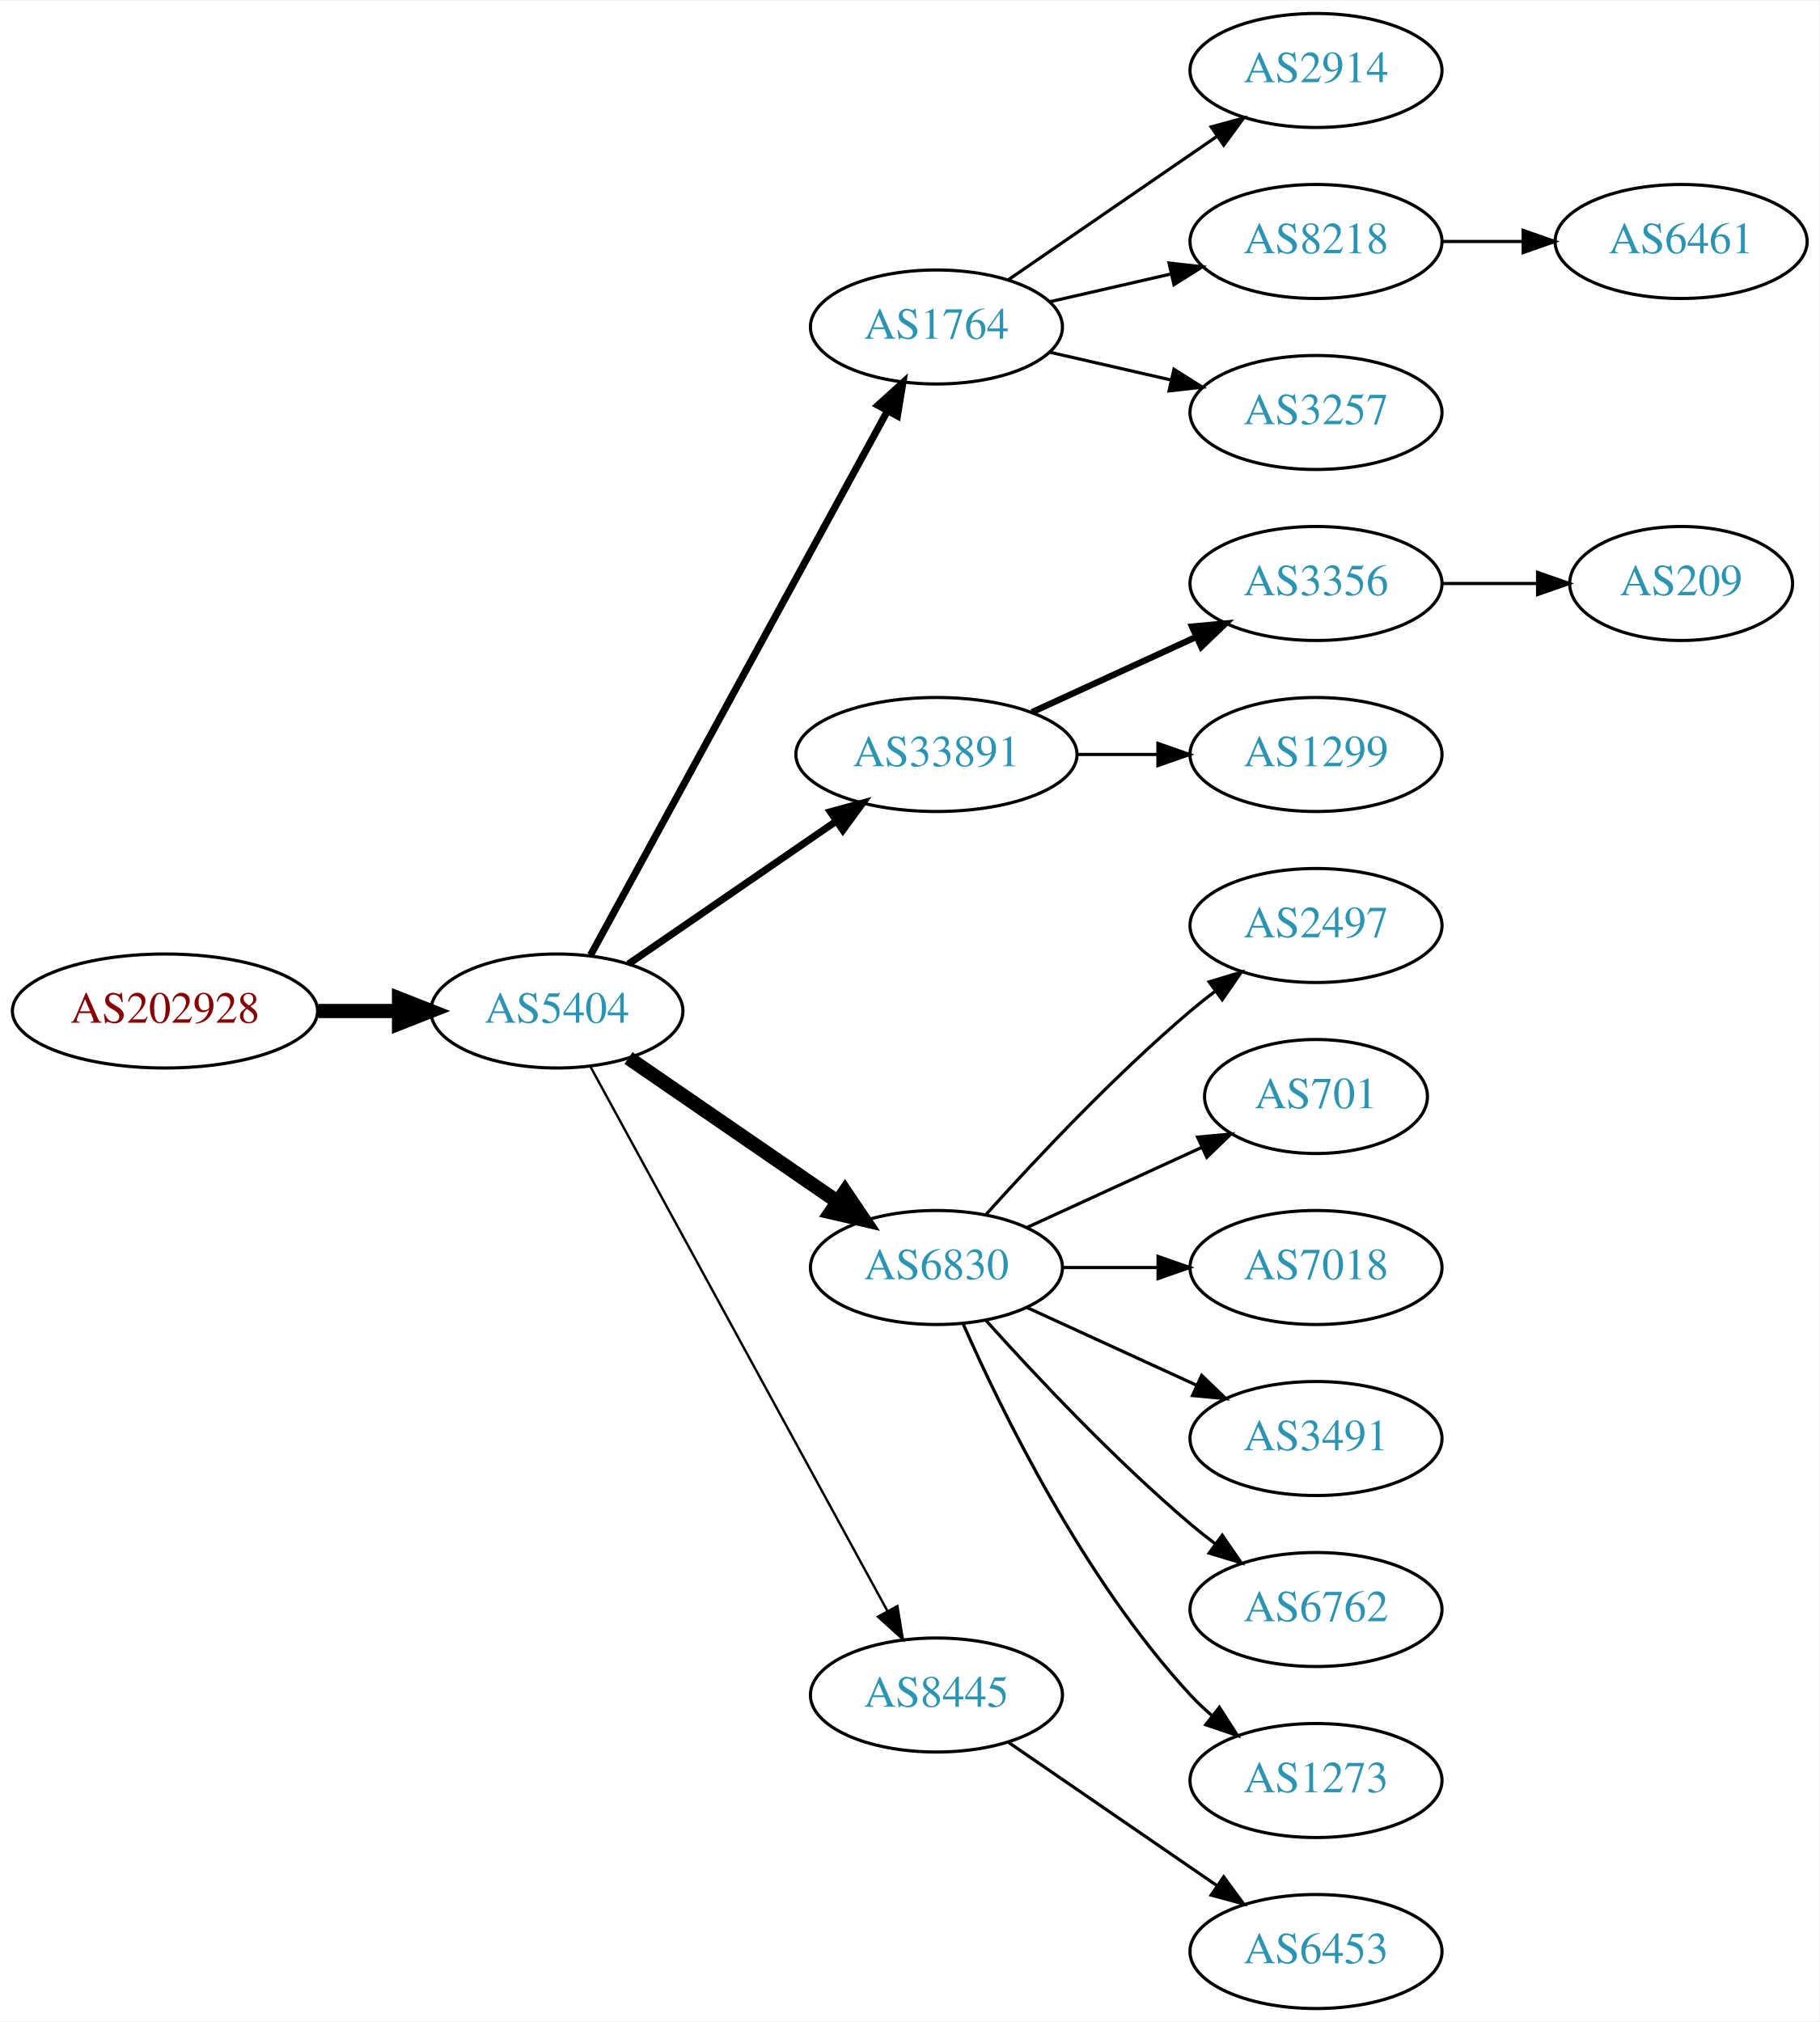
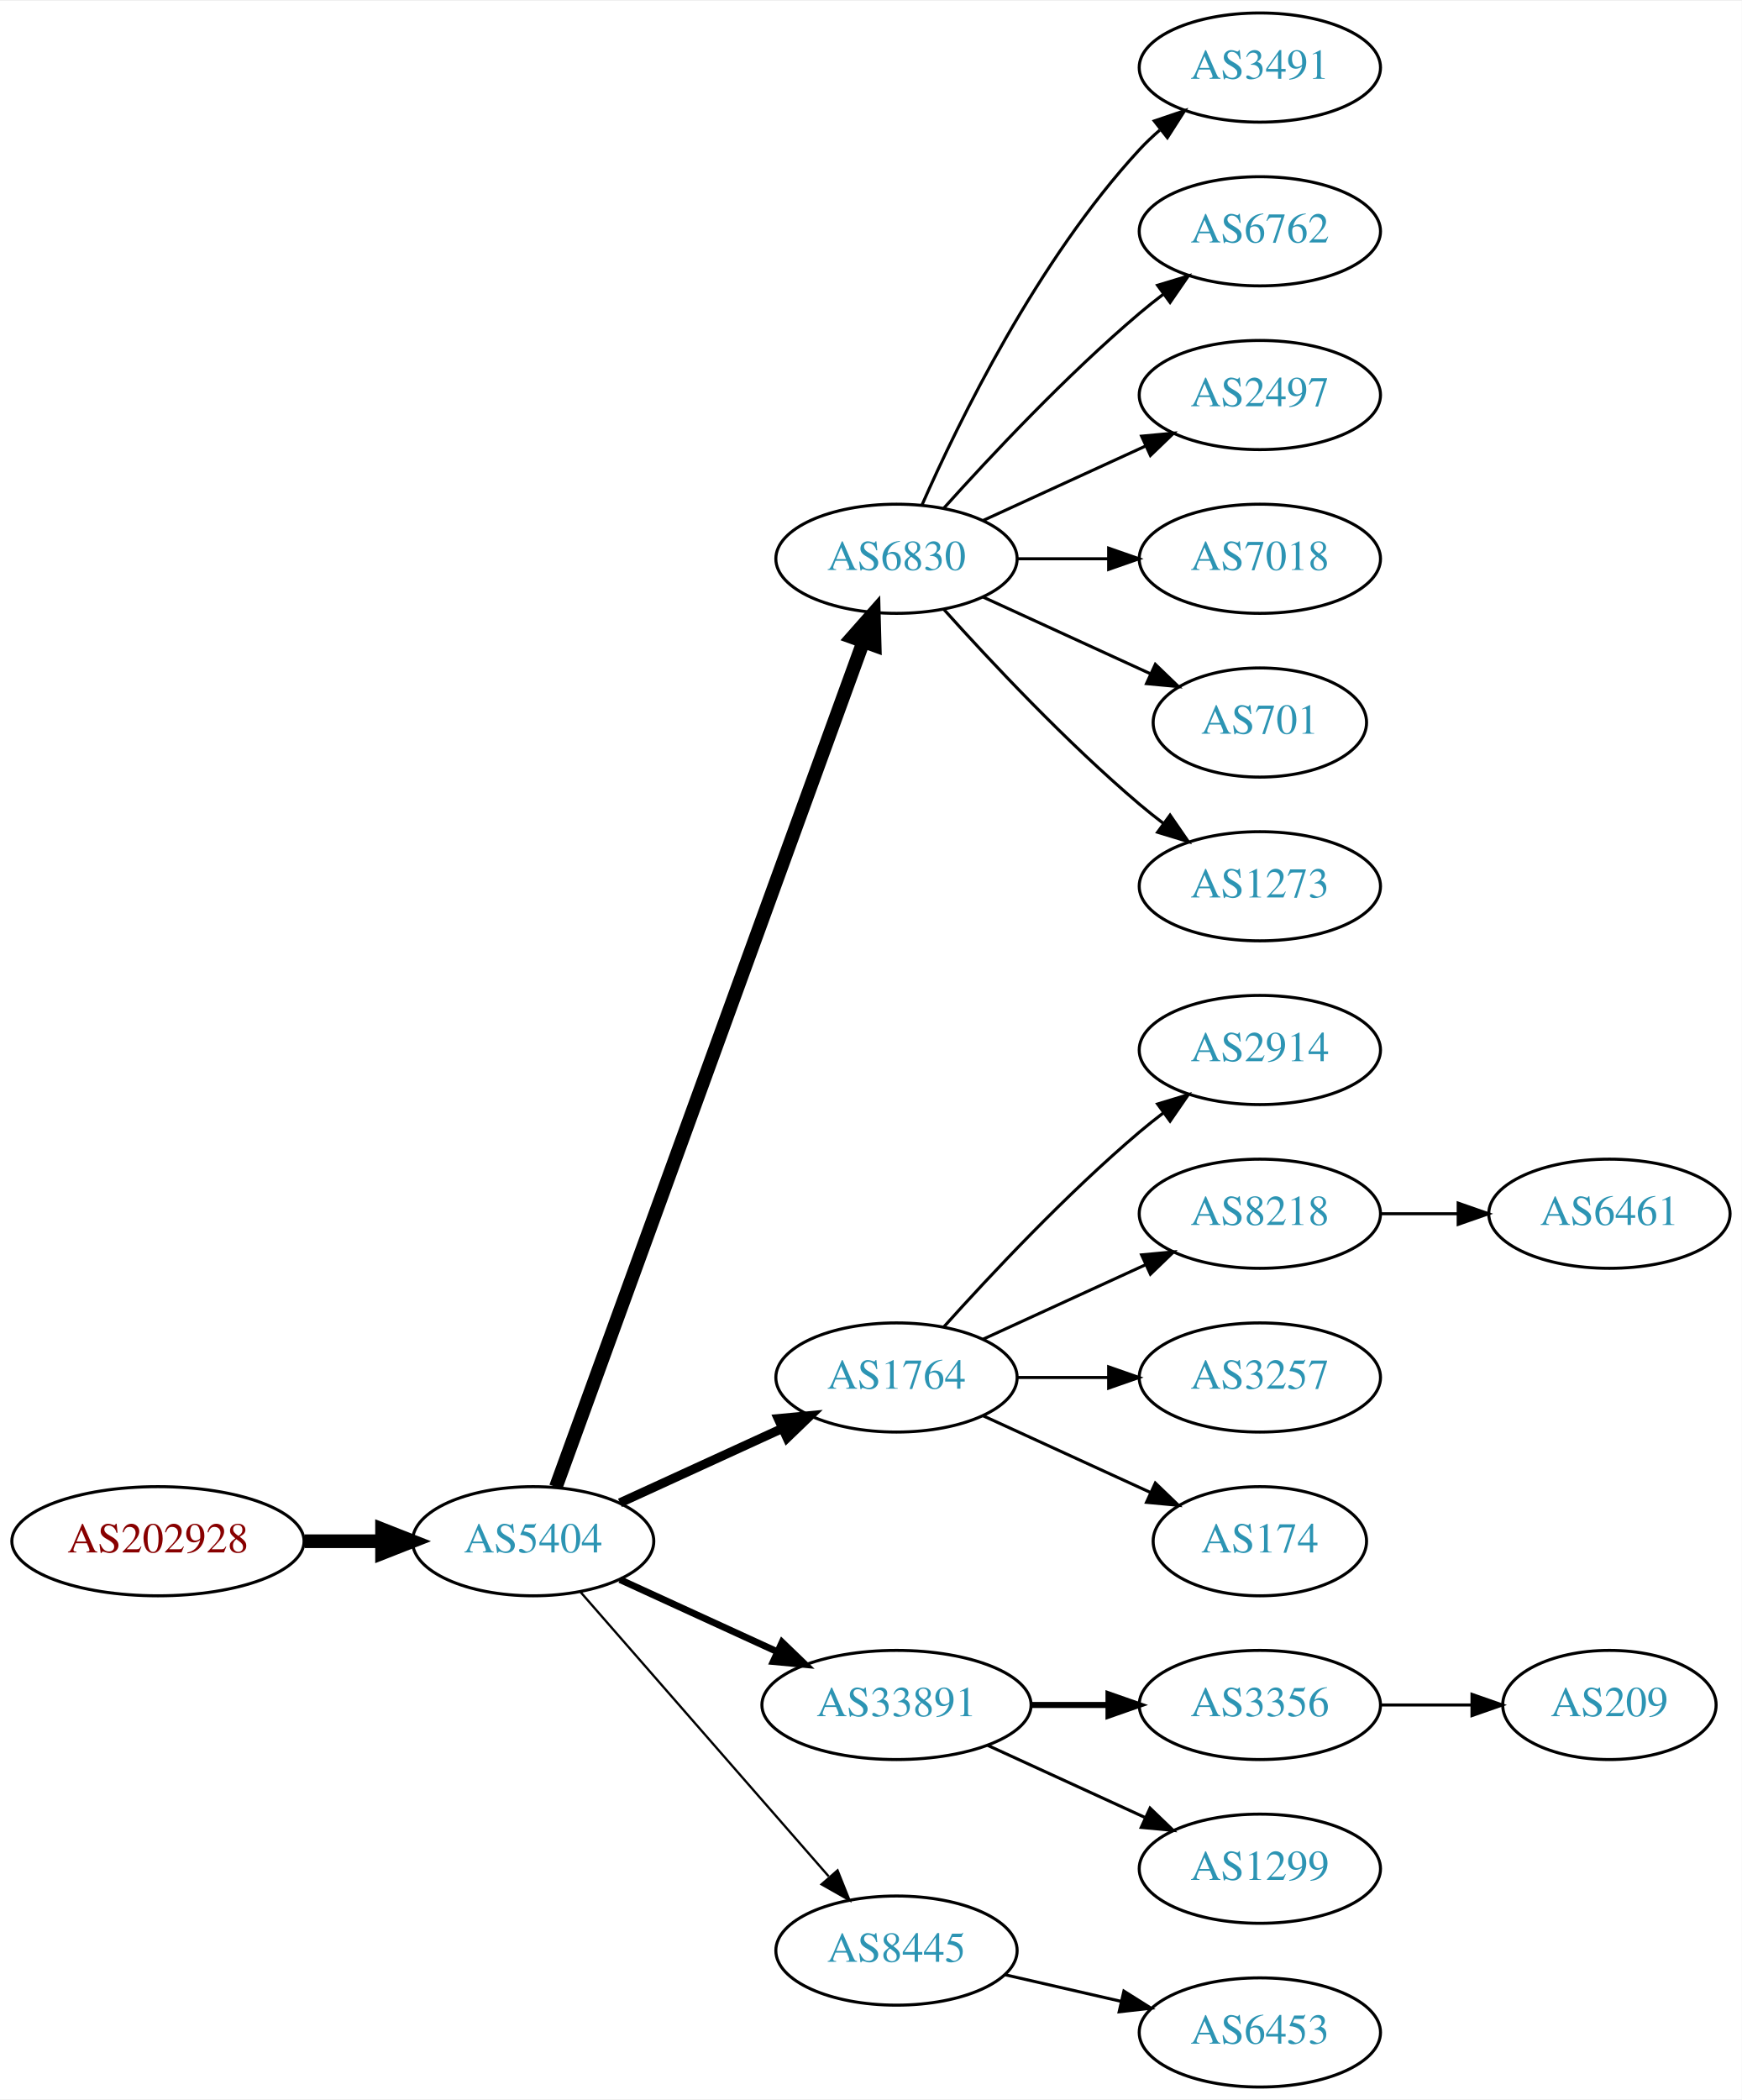
- <svg xmlns="http://www.w3.org/2000/svg" xmlns:xlink="http://www.w3.org/1999/xlink" width="574pt" height="638pt" viewBox="0.00 0.00 574.46 638.00">
-   <g id="graph0" class="graph" transform="scale(1 1) rotate(0) translate(4 634)">
-     <polygon fill="white" stroke="none" points="-4,4 -4,-634 570.463,-634 570.463,4 -4,4" />
+ <svg xmlns="http://www.w3.org/2000/svg" xmlns:xlink="http://www.w3.org/1999/xlink" width="574pt" height="692pt" viewBox="0.00 0.00 574.46 692.00">
+   <g id="graph0" class="graph" transform="scale(1 1) rotate(0) translate(4 688)">
+     <polygon fill="white" stroke="none" points="-4,4 -4,-688 570.463,-688 570.463,4 -4,4" />
    <g id="node1" class="node">
      <g id="a_node1">
        <a xlink:href="/asn/202928" xlink:title="AS202928 ~ z-ix.net [AT]">
-           <ellipse fill="#ffffff" stroke="black" cx="48.096" cy="-315" rx="48.192" ry="18" />
-           <text text-anchor="middle" x="48.096" y="-311.3" font-family="Times,serif" font-size="14.00" fill="#880000">AS202928</text>
+           <ellipse fill="#ffffff" stroke="black" cx="48.096" cy="-180" rx="48.192" ry="18" />
+           <text text-anchor="middle" x="48.096" y="-176.3" font-family="Times,serif" font-size="14.00" fill="#880000">AS202928</text>
        </a>
      </g>
    </g>
    <g id="node2" class="node">
      <g id="a_node2">
        <a xlink:href="/asn/5404" xlink:title="AS5404 ~ ASN conova communications GmbH [AT]">
-           <ellipse fill="#ffffff" stroke="black" cx="171.838" cy="-315" rx="39.794" ry="18" />
-           <text text-anchor="middle" x="171.838" y="-311.3" font-family="Times,serif" font-size="14.00" fill="#2c94b3">AS5404</text>
+           <ellipse fill="#ffffff" stroke="black" cx="171.838" cy="-180" rx="39.794" ry="18" />
+           <text text-anchor="middle" x="171.838" y="-176.3" font-family="Times,serif" font-size="14.00" fill="#2c94b3">AS5404</text>
        </a>
      </g>
    </g>
    <g id="edge1" class="edge">
-       <path fill="none" stroke="black" stroke-width="4.5" d="M96.513,-315C104.867,-315 113.577,-315 121.969,-315" />
-       <polygon fill="black" stroke="black" stroke-width="4.5" points="122.004,-318.938 132.004,-315 122.004,-311.063 122.004,-318.938" />
+       <path fill="none" stroke="black" stroke-width="4.5" d="M96.513,-180C104.867,-180 113.577,-180 121.969,-180" />
+       <polygon fill="black" stroke="black" stroke-width="4.5" points="122.004,-183.938 132.004,-180 122.004,-176.063 122.004,-183.938" />
    </g>
    <g id="node3" class="node">
      <g id="a_node3">
-         <a xlink:href="/asn/1764" xlink:title="AS1764 ~ NEXTLAYER-AS [AT]">
-           <ellipse fill="#ffffff" stroke="black" cx="291.681" cy="-531" rx="39.794" ry="18" />
-           <text text-anchor="middle" x="291.681" y="-527.3" font-family="Times,serif" font-size="14.00" fill="#2c94b3">AS1764</text>
+         <a xlink:href="/asn/6830" xlink:title="AS6830 ~ LGI-UPC [AT]">
+           <ellipse fill="#ffffff" stroke="black" cx="291.681" cy="-504" rx="39.794" ry="18" />
+           <text text-anchor="middle" x="291.681" y="-500.3" font-family="Times,serif" font-size="14.00" fill="#2c94b3">AS6830</text>
        </a>
      </g>
    </g>
    <g id="edge2" class="edge">
-       <path fill="none" stroke="black" stroke-width="2.25" d="M182.481,-332.676C203.163,-370.584 251.876,-459.873 276.255,-504.559" />
-       <polygon fill="black" stroke="black" stroke-width="2.25" points="273.207,-506.28 281.069,-513.383 279.352,-502.928 273.207,-506.28" />
+       <path fill="none" stroke="black" stroke-width="4.5" d="M179.342,-197.881C198.898,-251.651 257.266,-412.129 280.74,-476.67" />
+       <polygon fill="black" stroke="black" stroke-width="4.5" points="277.079,-478.122 284.197,-486.174 284.479,-475.431 277.079,-478.122" />
    </g>
    <g id="node4" class="node">
      <g id="a_node4">
-         <a xlink:href="/asn/33891" xlink:title="AS33891 ~ CORE-BACKBONE GMBH GLOBAL NETWORK [DE]">
-           <ellipse fill="#ffffff" stroke="black" cx="291.681" cy="-396" rx="44.393" ry="18" />
-           <text text-anchor="middle" x="291.681" y="-392.3" font-family="Times,serif" font-size="14.00" fill="#2c94b3">AS33891</text>
+         <a xlink:href="/asn/1764" xlink:title="AS1764 ~ NEXTLAYER-AS [AT]">
+           <ellipse fill="#ffffff" stroke="black" cx="291.681" cy="-234" rx="39.794" ry="18" />
+           <text text-anchor="middle" x="291.681" y="-230.3" font-family="Times,serif" font-size="14.00" fill="#2c94b3">AS1764</text>
        </a>
      </g>
    </g>
    <g id="edge3" class="edge">
-       <path fill="none" stroke="black" stroke-width="2.25" d="M194.452,-329.857C212.824,-342.485 239.417,-360.764 259.994,-374.907" />
-       <polygon fill="black" stroke="black" stroke-width="2.25" points="258.179,-377.907 268.403,-380.687 262.144,-372.138 258.179,-377.907" />
+       <path fill="none" stroke="black" stroke-width="3" d="M200.467,-192.661C216.424,-199.973 236.694,-209.261 253.977,-217.181" />
+       <polygon fill="black" stroke="black" stroke-width="3" points="252.676,-220.435 263.225,-221.419 255.592,-214.071 252.676,-220.435" />
    </g>
    <g id="node5" class="node">
      <g id="a_node5">
-         <a xlink:href="/asn/6830" xlink:title="AS6830 ~ LGI-UPC [AT]">
-           <ellipse fill="#ffffff" stroke="black" cx="291.681" cy="-234" rx="39.794" ry="18" />
-           <text text-anchor="middle" x="291.681" y="-230.3" font-family="Times,serif" font-size="14.00" fill="#2c94b3">AS6830</text>
+         <a xlink:href="/asn/33891" xlink:title="AS33891 ~ CORE-BACKBONE GMBH GLOBAL NETWORK [DE]">
+           <ellipse fill="#ffffff" stroke="black" cx="291.681" cy="-126" rx="44.393" ry="18" />
+           <text text-anchor="middle" x="291.681" y="-122.3" font-family="Times,serif" font-size="14.00" fill="#2c94b3">AS33891</text>
        </a>
      </g>
    </g>
    <g id="edge4" class="edge">
-       <path fill="none" stroke="black" stroke-width="4.5" d="M194.452,-300.143C212.941,-287.435 239.754,-269.005 260.384,-254.825" />
-       <polygon fill="black" stroke="black" stroke-width="4.5" points="262.794,-257.946 268.804,-249.037 258.333,-251.456 262.794,-257.946" />
+       <path fill="none" stroke="black" stroke-width="2.25" d="M200.467,-167.339C215.965,-160.238 235.531,-151.272 252.478,-143.506" />
+       <polygon fill="black" stroke="black" stroke-width="2.25" points="253.948,-146.683 261.58,-139.335 251.031,-140.319 253.948,-146.683" />
    </g>
    <g id="node6" class="node">
      <g id="a_node6">
        <a xlink:href="/asn/8445" xlink:title="AS8445 ~ SALZBURG-AG-AS [AT]">
-           <ellipse fill="#ffffff" stroke="black" cx="291.681" cy="-99" rx="39.794" ry="18" />
-           <text text-anchor="middle" x="291.681" y="-95.3" font-family="Times,serif" font-size="14.00" fill="#2c94b3">AS8445</text>
+           <ellipse fill="#ffffff" stroke="black" cx="291.681" cy="-45" rx="39.794" ry="18" />
+           <text text-anchor="middle" x="291.681" y="-41.3" font-family="Times,serif" font-size="14.00" fill="#2c94b3">AS8445</text>
        </a>
      </g>
    </g>
    <g id="edge5" class="edge">
-       <path fill="none" stroke="black" stroke-width="0.75" d="M182.481,-297.324C203.163,-259.416 251.876,-170.127 276.255,-125.441" />
-       <polygon fill="black" stroke="black" stroke-width="0.75" points="279.352,-127.072 281.069,-116.617 273.207,-123.72 279.352,-127.072" />
+       <path fill="none" stroke="black" stroke-width="0.75" d="M187.525,-163.175C208.101,-139.603 245.639,-96.6 269.312,-69.48" />
+       <polygon fill="black" stroke="black" stroke-width="0.75" points="272.24,-71.448 276.179,-61.613 266.966,-66.845 272.24,-71.448" />
    </g>
    <g id="node7" class="node">
      <g id="a_node7">
-         <a xlink:href="/asn/2914" xlink:title="AS2914 ~ NTT America, Inc. [US]">
-           <ellipse fill="#ffffff" stroke="black" cx="411.523" cy="-612" rx="39.794" ry="18" />
-           <text text-anchor="middle" x="411.523" y="-608.3" font-family="Times,serif" font-size="14.00" fill="#2c94b3">AS2914</text>
+         <a xlink:href="/asn/3491" xlink:title="AS3491 ~ PCCW Global, Inc. [US]">
+           <ellipse fill="#ffffff" stroke="black" cx="411.523" cy="-666" rx="39.794" ry="18" />
+           <text text-anchor="middle" x="411.523" y="-662.3" font-family="Times,serif" font-size="14.00" fill="#2c94b3">AS3491</text>
        </a>
      </g>
    </g>
    <g id="edge6" class="edge">
-       <path fill="none" stroke="black" d="M314.295,-545.857C332.783,-558.565 359.597,-576.995 380.227,-591.175" />
-       <polygon fill="black" stroke="black" points="378.423,-594.183 388.647,-596.963 382.388,-588.414 378.423,-594.183" />
+       <path fill="none" stroke="black" d="M300.096,-521.761C312.165,-549.183 338.136,-602.473 371.877,-639 373.907,-641.198 376.146,-643.319 378.492,-645.34" />
+       <polygon fill="black" stroke="black" points="376.704,-648.386 386.736,-651.794 381.019,-642.874 376.704,-648.386" />
    </g>
    <g id="node8" class="node">
      <g id="a_node8">
-         <a xlink:href="/asn/8218" xlink:title="AS8218 ~ legacy Neotelecoms [FR]">
-           <ellipse fill="#ffffff" stroke="black" cx="411.523" cy="-558" rx="39.794" ry="18" />
-           <text text-anchor="middle" x="411.523" y="-554.3" font-family="Times,serif" font-size="14.00" fill="#2c94b3">AS8218</text>
+         <a xlink:href="/asn/6762" xlink:title="AS6762 ~ TELECOM ITALIA SPARKLE S.p.A. [IT]">
+           <ellipse fill="#ffffff" stroke="black" cx="411.523" cy="-612" rx="39.794" ry="18" />
+           <text text-anchor="middle" x="411.523" y="-608.3" font-family="Times,serif" font-size="14.00" fill="#2c94b3">AS6762</text>
        </a>
      </g>
    </g>
    <g id="edge7" class="edge">
-       <path fill="none" stroke="black" d="M327.4,-538.955C339.4,-541.704 353.021,-544.825 365.713,-547.733" />
-       <polygon fill="black" stroke="black" points="365.116,-551.187 375.645,-550.009 366.679,-544.364 365.116,-551.187" />
+       <path fill="none" stroke="black" d="M307.327,-520.725C322.627,-537.765 347.725,-564.523 371.877,-585 374.374,-587.117 377.034,-589.232 379.746,-591.293" />
+       <polygon fill="black" stroke="black" points="377.782,-594.194 387.922,-597.266 381.912,-588.541 377.782,-594.194" />
    </g>
    <g id="node9" class="node">
      <g id="a_node9">
-         <a xlink:href="/asn/3257" xlink:title="AS3257 ~ GTT [DE]">
-           <ellipse fill="#ffffff" stroke="black" cx="411.523" cy="-504" rx="39.794" ry="18" />
-           <text text-anchor="middle" x="411.523" y="-500.3" font-family="Times,serif" font-size="14.00" fill="#2c94b3">AS3257</text>
+         <a xlink:href="/asn/2497" xlink:title="AS2497 ~ Internet Initiative Japan Inc. [JP]">
+           <ellipse fill="#ffffff" stroke="black" cx="411.523" cy="-558" rx="39.794" ry="18" />
+           <text text-anchor="middle" x="411.523" y="-554.3" font-family="Times,serif" font-size="14.00" fill="#2c94b3">AS2497</text>
        </a>
      </g>
    </g>
    <g id="edge8" class="edge">
-       <path fill="none" stroke="black" d="M327.4,-523.045C339.4,-520.296 353.021,-517.175 365.713,-514.267" />
-       <polygon fill="black" stroke="black" points="366.679,-517.636 375.645,-511.991 365.116,-510.813 366.679,-517.636" />
+       <path fill="none" stroke="black" d="M320.309,-516.661C336.266,-523.973 356.537,-533.261 373.82,-541.181" />
+       <polygon fill="black" stroke="black" points="372.518,-544.435 383.067,-545.419 375.434,-538.071 372.518,-544.435" />
    </g>
    <g id="node10" class="node">
      <g id="a_node10">
-         <a xlink:href="/asn/3356" xlink:title="AS3356 ~ Level 3 Parent, LLC [US]">
-           <ellipse fill="#ffffff" stroke="black" cx="411.523" cy="-450" rx="39.794" ry="18" />
-           <text text-anchor="middle" x="411.523" y="-446.3" font-family="Times,serif" font-size="14.00" fill="#2c94b3">AS3356</text>
+         <a xlink:href="/asn/7018" xlink:title="AS7018 ~ AT&amp;T Services, Inc. [US]">
+           <ellipse fill="#ffffff" stroke="black" cx="411.523" cy="-504" rx="39.794" ry="18" />
+           <text text-anchor="middle" x="411.523" y="-500.3" font-family="Times,serif" font-size="14.00" fill="#2c94b3">AS7018</text>
        </a>
      </g>
    </g>
    <g id="edge9" class="edge">
-       <path fill="none" stroke="black" stroke-width="2" d="M321.81,-409.348C337.421,-416.502 356.819,-425.391 373.491,-433.03" />
-       <polygon fill="black" stroke="black" stroke-width="2" points="372.394,-436.378 382.943,-437.362 375.31,-430.014 372.394,-436.378" />
+       <path fill="none" stroke="black" d="M331.593,-504C341.146,-504 351.496,-504 361.459,-504" />
+       <polygon fill="black" stroke="black" points="361.651,-507.5 371.651,-504 361.651,-500.5 361.651,-507.5" />
    </g>
    <g id="node11" class="node">
      <g id="a_node11">
-         <a xlink:href="/asn/1299" xlink:title="AS1299 ~ Telia Carrier [EU]">
+         <a xlink:href="/asn/701" xlink:title="AS701 ~ UUNET [US]">
+           <ellipse fill="#ffffff" stroke="black" cx="411.523" cy="-450" rx="35.194" ry="18" />
+           <text text-anchor="middle" x="411.523" y="-446.3" font-family="Times,serif" font-size="14.00" fill="#2c94b3">AS701</text>
+         </a>
+       </g>
+     </g>
+     <g id="edge10" class="edge">
+       <path fill="none" stroke="black" d="M320.309,-491.339C336.726,-483.817 357.707,-474.202 375.304,-466.139" />
+       <polygon fill="black" stroke="black" points="377.048,-469.189 384.681,-461.842 374.132,-462.826 377.048,-469.189" />
+     </g>
+     <g id="node12" class="node">
+       <g id="a_node12">
+         <a xlink:href="/asn/1273" xlink:title="AS1273 ~ Vodafone Group PLC [EU]">
          <ellipse fill="#ffffff" stroke="black" cx="411.523" cy="-396" rx="39.794" ry="18" />
-           <text text-anchor="middle" x="411.523" y="-392.3" font-family="Times,serif" font-size="14.00" fill="#2c94b3">AS1299</text>
-         </a>
-       </g>
-     </g>
-     <g id="edge10" class="edge">
-       <path fill="none" stroke="black" d="M335.892,-396C344.204,-396 352.967,-396 361.449,-396" />
-       <polygon fill="black" stroke="black" points="361.608,-399.5 371.608,-396 361.608,-392.5 361.608,-399.5" />
+           <text text-anchor="middle" x="411.523" y="-392.3" font-family="Times,serif" font-size="14.00" fill="#2c94b3">AS1273</text>
+         </a>
+       </g>
+     </g>
+     <g id="edge11" class="edge">
+       <path fill="none" stroke="black" d="M307.327,-487.275C322.627,-470.235 347.725,-443.477 371.877,-423 374.374,-420.883 377.034,-418.768 379.746,-416.707" />
+       <polygon fill="black" stroke="black" points="381.912,-419.459 387.922,-410.734 377.782,-413.806 381.912,-419.459" />
    </g>
    <g id="node13" class="node">
      <g id="a_node13">
-         <a xlink:href="/asn/2497" xlink:title="AS2497 ~ Internet Initiative Japan Inc. [JP]">
+         <a xlink:href="/asn/2914" xlink:title="AS2914 ~ NTT America, Inc. [US]">
          <ellipse fill="#ffffff" stroke="black" cx="411.523" cy="-342" rx="39.794" ry="18" />
-           <text text-anchor="middle" x="411.523" y="-338.3" font-family="Times,serif" font-size="14.00" fill="#2c94b3">AS2497</text>
+           <text text-anchor="middle" x="411.523" y="-338.3" font-family="Times,serif" font-size="14.00" fill="#2c94b3">AS2914</text>
        </a>
      </g>
    </g>
    <g id="edge12" class="edge">
      <path fill="none" stroke="black" d="M307.327,-250.725C322.627,-267.765 347.725,-294.523 371.877,-315 374.374,-317.117 377.034,-319.232 379.746,-321.293" />
      <polygon fill="black" stroke="black" points="377.782,-324.194 387.922,-327.266 381.912,-318.541 377.782,-324.194" />
    </g>
    <g id="node14" class="node">
      <g id="a_node14">
-         <a xlink:href="/asn/701" xlink:title="AS701 ~ UUNET [US]">
-           <ellipse fill="#ffffff" stroke="black" cx="411.523" cy="-288" rx="35.194" ry="18" />
-           <text text-anchor="middle" x="411.523" y="-284.3" font-family="Times,serif" font-size="14.00" fill="#2c94b3">AS701</text>
+         <a xlink:href="/asn/8218" xlink:title="AS8218 ~ legacy Neotelecoms [FR]">
+           <ellipse fill="#ffffff" stroke="black" cx="411.523" cy="-288" rx="39.794" ry="18" />
+           <text text-anchor="middle" x="411.523" y="-284.3" font-family="Times,serif" font-size="14.00" fill="#2c94b3">AS8218</text>
        </a>
      </g>
    </g>
    <g id="edge13" class="edge">
-       <path fill="none" stroke="black" d="M320.309,-246.661C336.726,-254.183 357.707,-263.798 375.304,-271.861" />
-       <polygon fill="black" stroke="black" points="374.132,-275.174 384.681,-276.158 377.048,-268.811 374.132,-275.174" />
+       <path fill="none" stroke="black" d="M320.309,-246.661C336.266,-253.973 356.537,-263.261 373.82,-271.181" />
+       <polygon fill="black" stroke="black" points="372.518,-274.435 383.067,-275.419 375.434,-268.071 372.518,-274.435" />
    </g>
    <g id="node15" class="node">
      <g id="a_node15">
-         <a xlink:href="/asn/7018" xlink:title="AS7018 ~ AT&amp;T Services, Inc. [US]">
+         <a xlink:href="/asn/3257" xlink:title="AS3257 ~ GTT [DE]">
          <ellipse fill="#ffffff" stroke="black" cx="411.523" cy="-234" rx="39.794" ry="18" />
-           <text text-anchor="middle" x="411.523" y="-230.3" font-family="Times,serif" font-size="14.00" fill="#2c94b3">AS7018</text>
+           <text text-anchor="middle" x="411.523" y="-230.3" font-family="Times,serif" font-size="14.00" fill="#2c94b3">AS3257</text>
        </a>
      </g>
    </g>
    <g id="edge14" class="edge">
      <path fill="none" stroke="black" d="M331.593,-234C341.146,-234 351.496,-234 361.459,-234" />
      <polygon fill="black" stroke="black" points="361.651,-237.5 371.651,-234 361.651,-230.5 361.651,-237.5" />
    </g>
    <g id="node16" class="node">
      <g id="a_node16">
-         <a xlink:href="/asn/3491" xlink:title="AS3491 ~ PCCW Global, Inc. [US]">
-           <ellipse fill="#ffffff" stroke="black" cx="411.523" cy="-180" rx="39.794" ry="18" />
-           <text text-anchor="middle" x="411.523" y="-176.3" font-family="Times,serif" font-size="14.00" fill="#2c94b3">AS3491</text>
+         <a xlink:href="/asn/174" xlink:title="AS174 ~ Cogent Communications [US]">
+           <ellipse fill="#ffffff" stroke="black" cx="411.523" cy="-180" rx="35.194" ry="18" />
+           <text text-anchor="middle" x="411.523" y="-176.3" font-family="Times,serif" font-size="14.00" fill="#2c94b3">AS174</text>
        </a>
      </g>
    </g>
    <g id="edge15" class="edge">
-       <path fill="none" stroke="black" d="M320.309,-221.339C336.266,-214.027 356.537,-204.739 373.82,-196.819" />
-       <polygon fill="black" stroke="black" points="375.434,-199.929 383.067,-192.581 372.518,-193.565 375.434,-199.929" />
-     </g>
-     <g id="node17" class="node">
-       <g id="a_node17">
-         <a xlink:href="/asn/6762" xlink:title="AS6762 ~ TELECOM ITALIA SPARKLE S.p.A. [IT]">
-           <ellipse fill="#ffffff" stroke="black" cx="411.523" cy="-126" rx="39.794" ry="18" />
-           <text text-anchor="middle" x="411.523" y="-122.3" font-family="Times,serif" font-size="14.00" fill="#2c94b3">AS6762</text>
-         </a>
-       </g>
-     </g>
-     <g id="edge16" class="edge">
-       <path fill="none" stroke="black" d="M307.327,-217.275C322.627,-200.235 347.725,-173.477 371.877,-153 374.374,-150.883 377.034,-148.768 379.746,-146.707" />
-       <polygon fill="black" stroke="black" points="381.912,-149.459 387.922,-140.734 377.782,-143.806 381.912,-149.459" />
+       <path fill="none" stroke="black" d="M320.309,-221.339C336.726,-213.817 357.707,-204.202 375.304,-196.139" />
+       <polygon fill="black" stroke="black" points="377.048,-199.189 384.681,-191.842 374.132,-192.826 377.048,-199.189" />
    </g>
    <g id="node18" class="node">
      <g id="a_node18">
-         <a xlink:href="/asn/1273" xlink:title="AS1273 ~ Vodafone Group PLC [EU]">
+         <a xlink:href="/asn/3356" xlink:title="AS3356 ~ Level 3 Parent, LLC [US]">
+           <ellipse fill="#ffffff" stroke="black" cx="411.523" cy="-126" rx="39.794" ry="18" />
+           <text text-anchor="middle" x="411.523" y="-122.3" font-family="Times,serif" font-size="14.00" fill="#2c94b3">AS3356</text>
+         </a>
+       </g>
+     </g>
+     <g id="edge17" class="edge">
+       <path fill="none" stroke="black" stroke-width="2" d="M335.892,-126C344.204,-126 352.967,-126 361.449,-126" />
+       <polygon fill="black" stroke="black" stroke-width="2" points="361.608,-129.5 371.608,-126 361.608,-122.5 361.608,-129.5" />
+     </g>
+     <g id="node19" class="node">
+       <g id="a_node19">
+         <a xlink:href="/asn/1299" xlink:title="AS1299 ~ Telia Carrier [EU]">
          <ellipse fill="#ffffff" stroke="black" cx="411.523" cy="-72" rx="39.794" ry="18" />
-           <text text-anchor="middle" x="411.523" y="-68.3" font-family="Times,serif" font-size="14.00" fill="#2c94b3">AS1273</text>
-         </a>
-       </g>
-     </g>
-     <g id="edge17" class="edge">
-       <path fill="none" stroke="black" d="M300.096,-216.239C312.165,-188.817 338.136,-135.527 371.877,-99 373.907,-96.802 376.146,-94.681 378.492,-92.66" />
-       <polygon fill="black" stroke="black" points="381.019,-95.126 386.736,-86.206 376.704,-89.614 381.019,-95.126" />
-     </g>
-     <g id="node20" class="node">
-       <g id="a_node20">
+           <text text-anchor="middle" x="411.523" y="-68.3" font-family="Times,serif" font-size="14.00" fill="#2c94b3">AS1299</text>
+         </a>
+       </g>
+     </g>
+     <g id="edge18" class="edge">
+       <path fill="none" stroke="black" d="M321.81,-112.652C337.421,-105.498 356.819,-96.609 373.491,-88.969" />
+       <polygon fill="black" stroke="black" points="375.31,-91.986 382.943,-84.638 372.394,-85.622 375.31,-91.986" />
+     </g>
+     <g id="node21" class="node">
+       <g id="a_node21">
        <a xlink:href="/asn/6453" xlink:title="AS6453 ~ TATA COMMUNICATIONS (AMERICA) INC [US]">
          <ellipse fill="#ffffff" stroke="black" cx="411.523" cy="-18" rx="39.794" ry="18" />
          <text text-anchor="middle" x="411.523" y="-14.3" font-family="Times,serif" font-size="14.00" fill="#2c94b3">AS6453</text>
        </a>
      </g>
    </g>
+     <g id="edge20" class="edge">
+       <path fill="none" stroke="black" d="M327.4,-37.045C339.4,-34.296 353.021,-31.175 365.713,-28.267" />
+       <polygon fill="black" stroke="black" points="366.679,-31.636 375.645,-25.991 365.116,-24.813 366.679,-31.636" />
+     </g>
+     <g id="node17" class="node">
+       <g id="a_node17">
+         <a xlink:href="/asn/6461" xlink:title="AS6461 ~ Zayo Bandwidth [US]">
+           <ellipse fill="#ffffff" stroke="black" cx="526.816" cy="-288" rx="39.794" ry="18" />
+           <text text-anchor="middle" x="526.816" y="-284.3" font-family="Times,serif" font-size="14.00" fill="#2c94b3">AS6461</text>
+         </a>
+       </g>
+     </g>
+     <g id="edge16" class="edge">
+       <path fill="none" stroke="black" d="M451.195,-288C459.398,-288 468.162,-288 476.694,-288" />
+       <polygon fill="black" stroke="black" points="476.934,-291.5 486.934,-288 476.933,-284.5 476.934,-291.5" />
+     </g>
+     <g id="node20" class="node">
+       <g id="a_node20">
+         <a xlink:href="/asn/209" xlink:title="AS209 ~ CenturyLink Communications, LLC [US]">
+           <ellipse fill="#ffffff" stroke="black" cx="526.816" cy="-126" rx="35.194" ry="18" />
+           <text text-anchor="middle" x="526.816" y="-122.3" font-family="Times,serif" font-size="14.00" fill="#2c94b3">AS209</text>
+         </a>
+       </g>
+     </g>
    <g id="edge19" class="edge">
-       <path fill="none" stroke="black" d="M314.295,-84.143C332.783,-71.435 359.597,-53.005 380.227,-38.825" />
-       <polygon fill="black" stroke="black" points="382.388,-41.586 388.647,-33.037 378.423,-35.817 382.388,-41.586" />
-     </g>
-     <g id="node19" class="node">
-       <g id="a_node19">
-         <a xlink:href="/asn/6461" xlink:title="AS6461 ~ Zayo Bandwidth [US]">
-           <ellipse fill="#ffffff" stroke="black" cx="526.816" cy="-558" rx="39.794" ry="18" />
-           <text text-anchor="middle" x="526.816" y="-554.3" font-family="Times,serif" font-size="14.00" fill="#2c94b3">AS6461</text>
-         </a>
-       </g>
-     </g>
-     <g id="edge18" class="edge">
-       <path fill="none" stroke="black" d="M451.195,-558C459.398,-558 468.162,-558 476.694,-558" />
-       <polygon fill="black" stroke="black" points="476.934,-561.5 486.934,-558 476.933,-554.5 476.934,-561.5" />
-     </g>
-     <g id="node12" class="node">
-       <g id="a_node12">
-         <a xlink:href="/asn/209" xlink:title="AS209 ~ CenturyLink Communications, LLC [US]">
-           <ellipse fill="#ffffff" stroke="black" cx="526.816" cy="-450" rx="35.194" ry="18" />
-           <text text-anchor="middle" x="526.816" y="-446.3" font-family="Times,serif" font-size="14.00" fill="#2c94b3">AS209</text>
-         </a>
-       </g>
-     </g>
-     <g id="edge11" class="edge">
-       <path fill="none" stroke="black" d="M451.195,-450C460.901,-450 471.391,-450 481.354,-450" />
-       <polygon fill="black" stroke="black" points="481.491,-453.5 491.491,-450 481.49,-446.5 481.491,-453.5" />
+       <path fill="none" stroke="black" d="M451.195,-126C460.901,-126 471.391,-126 481.354,-126" />
+       <polygon fill="black" stroke="black" points="481.491,-129.5 491.491,-126 481.49,-122.5 481.491,-129.5" />
    </g>
  </g>
</svg>
